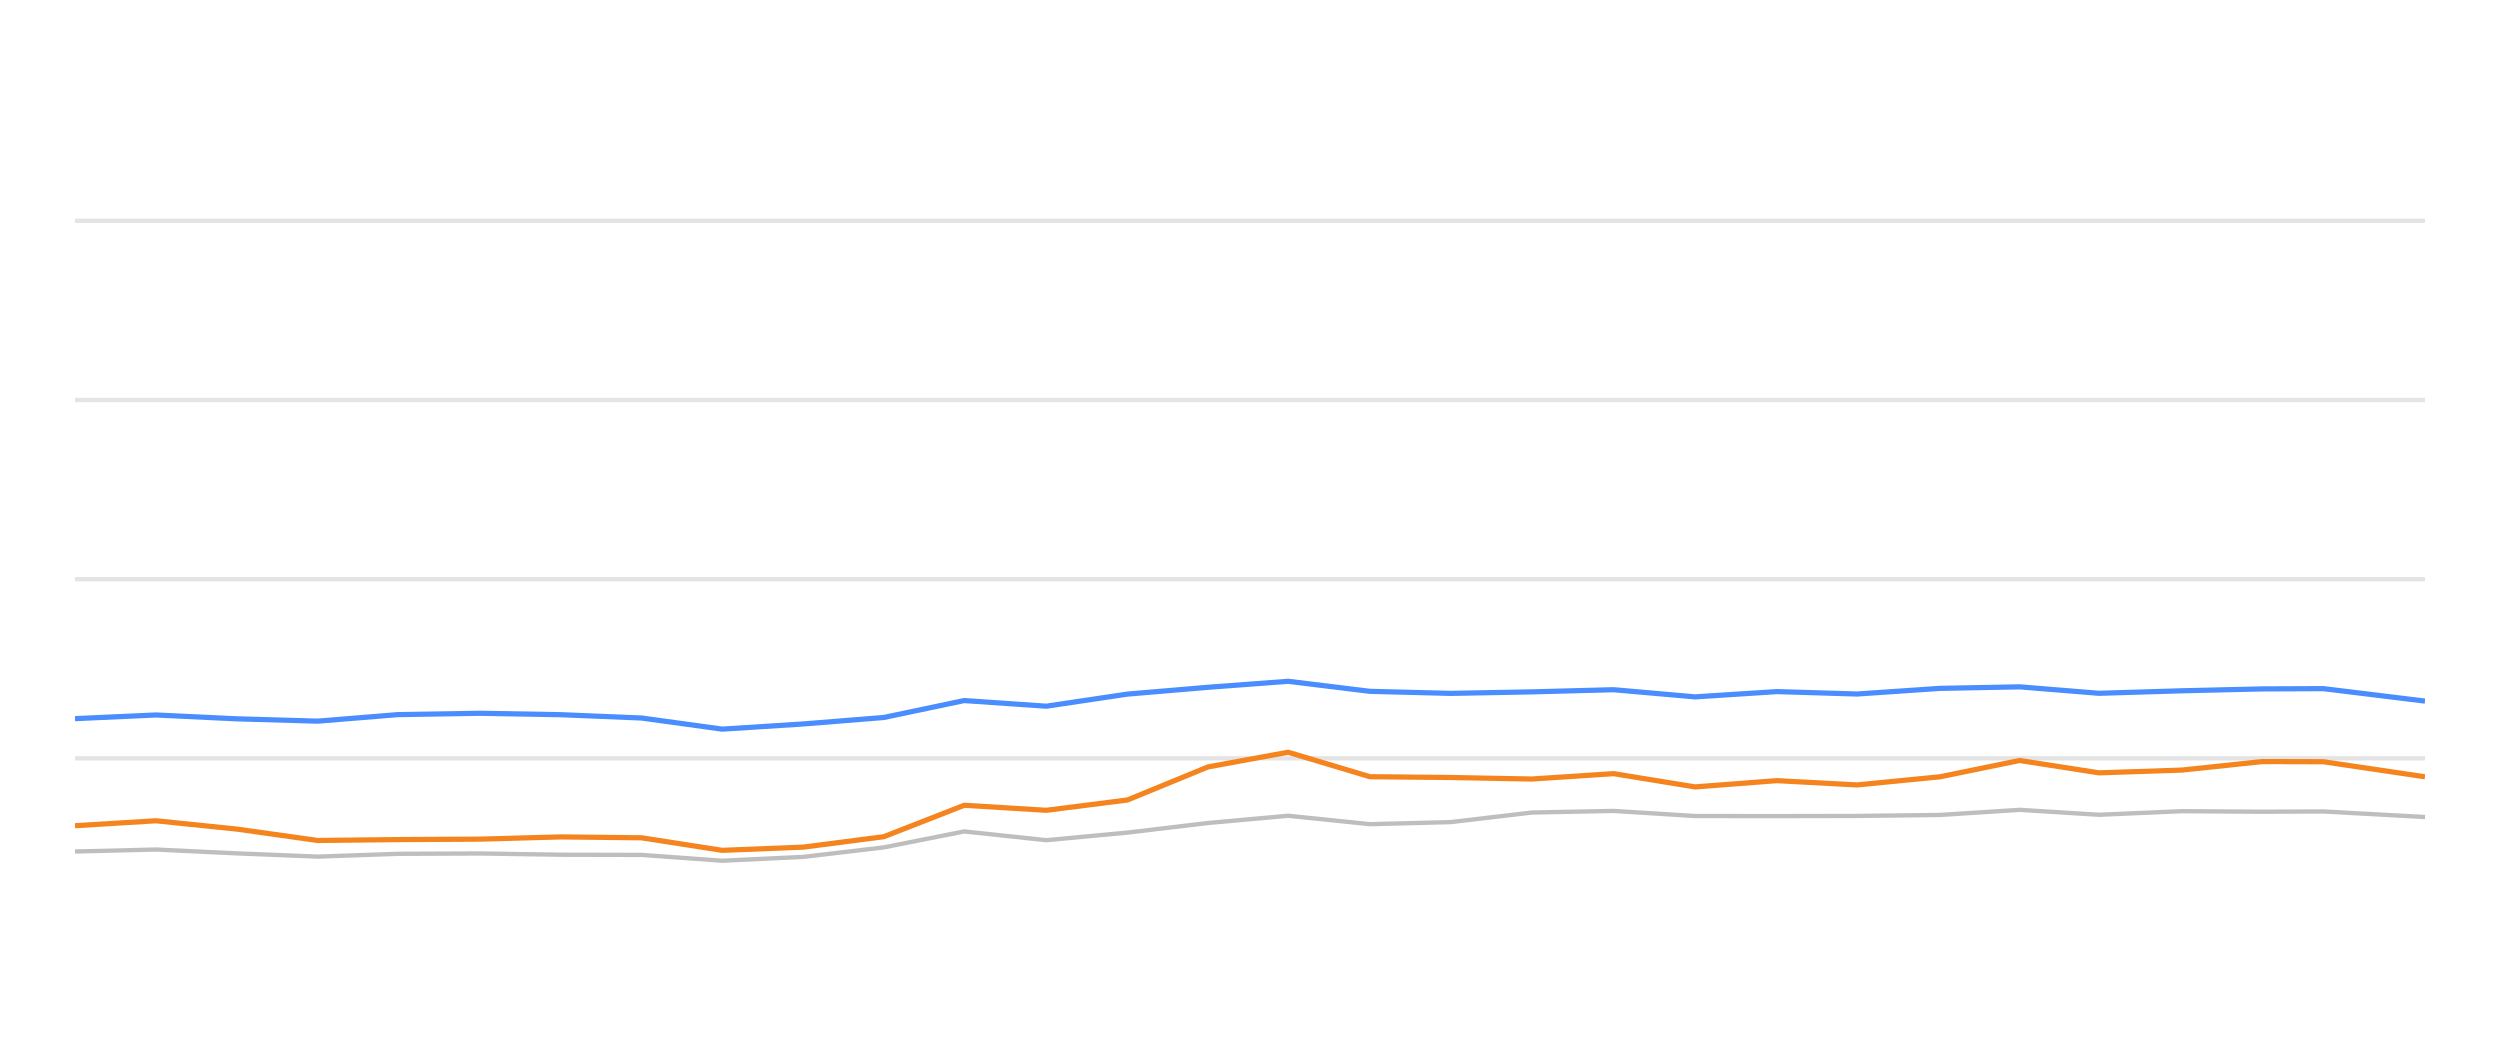
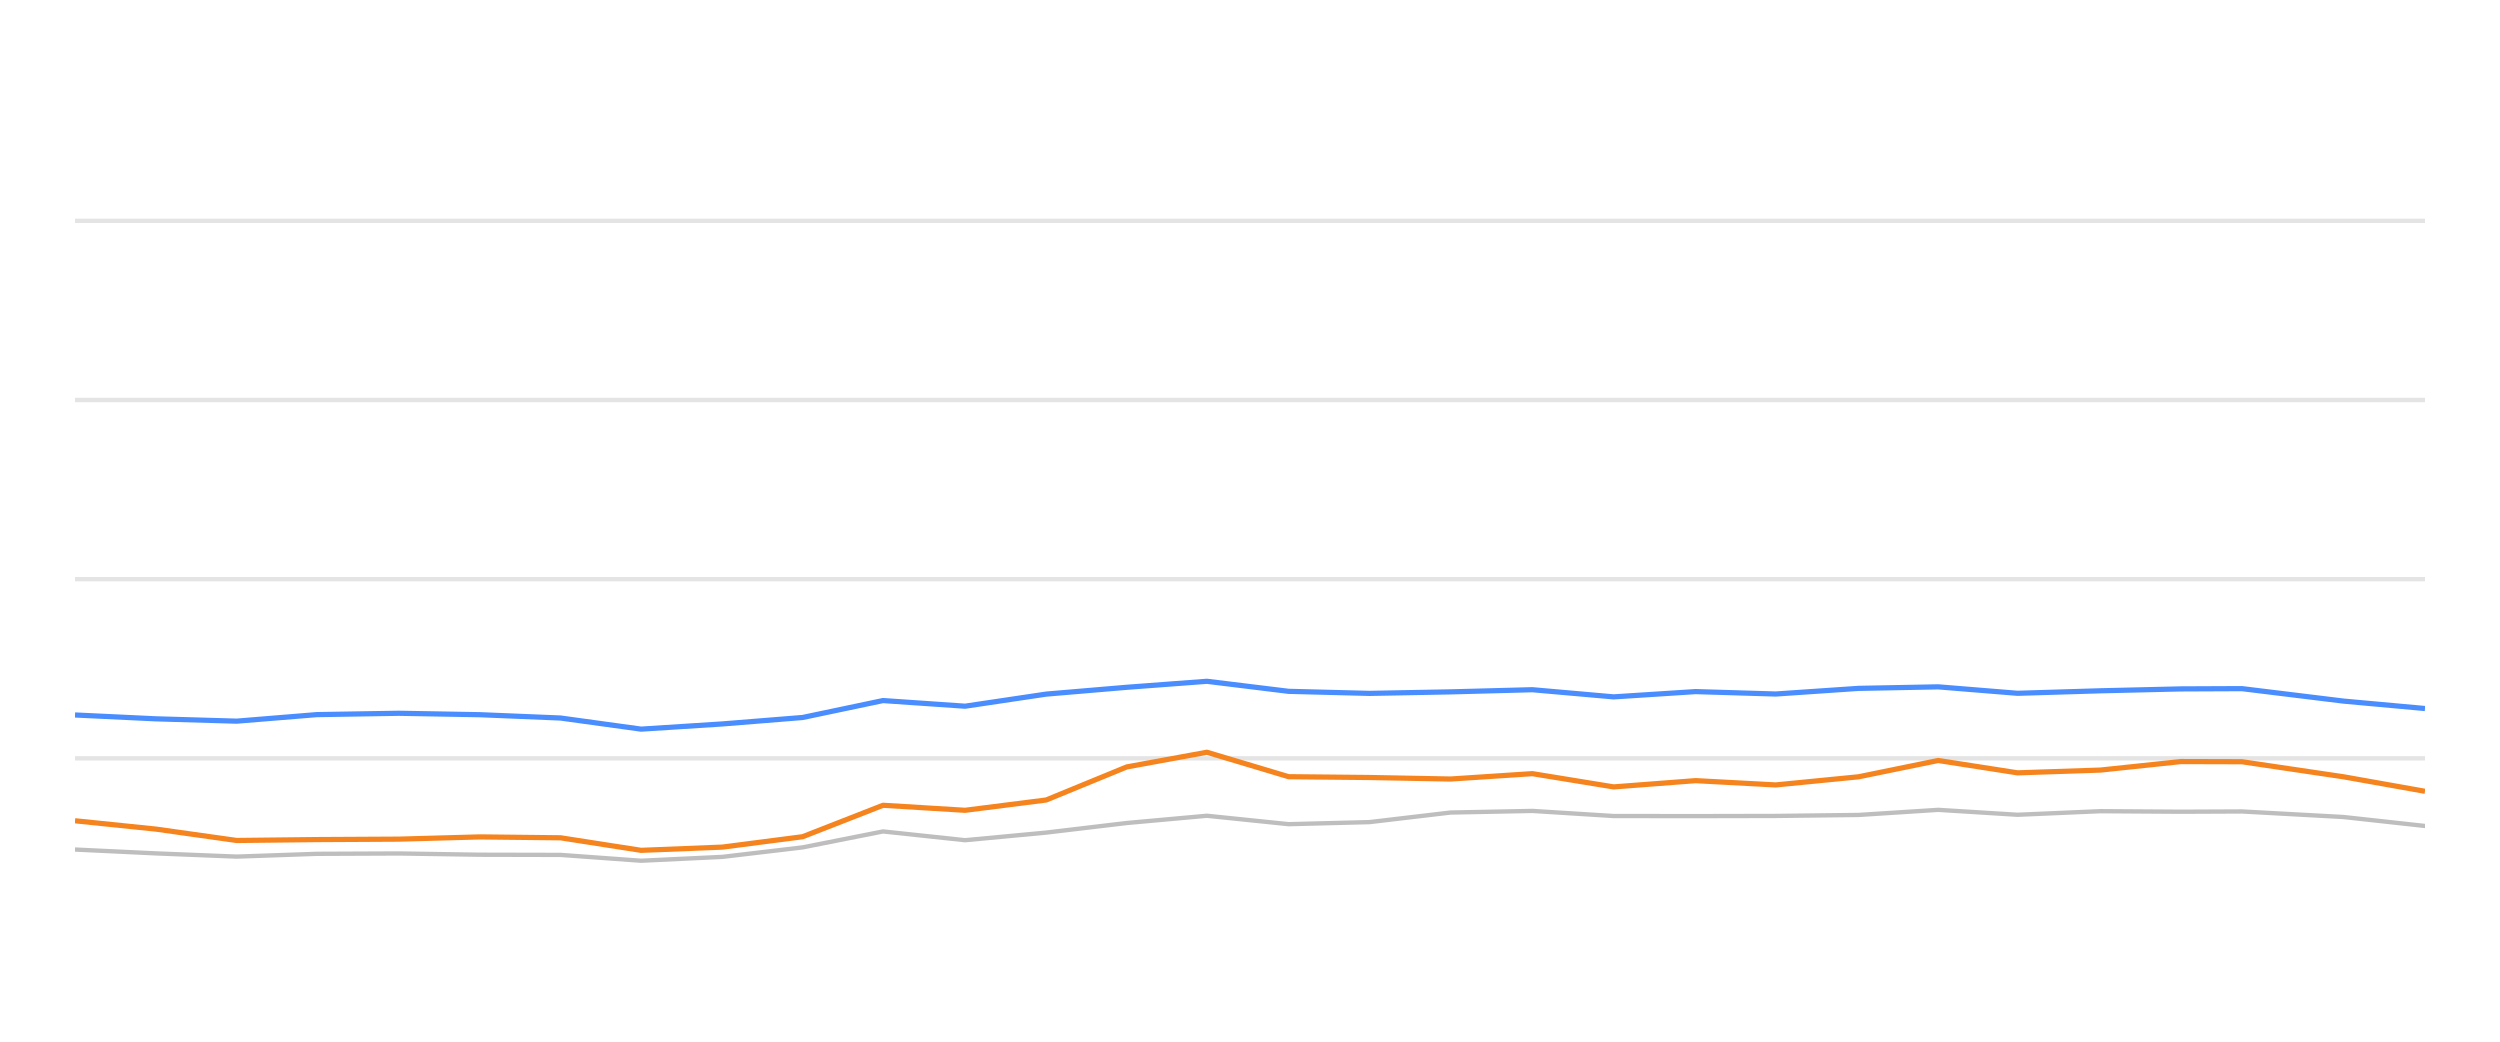
<svg xmlns="http://www.w3.org/2000/svg" width="288pt" height="120pt" viewBox="0 0 288 120" version="1.1">
  <defs>
    <style type="text/css">*{stroke-linejoin: round; stroke-linecap: butt}</style>
  </defs>
  <g id="figure_1">
    <g id="patch_1">
      <path d="M 0 120  L 288 120  L 288 0  L 0 0  L 0 120  z " style="fill: none; opacity: 0" />
    </g>
    <g id="axes_1">
      <g id="patch_2">
        <path d="M 8.64 108  L 279.36 108  L 279.36 4.8  L 8.64 4.8  L 8.64 108  z " style="fill: none" />
      </g>
      <g id="matplotlib.axis_1" />
      <g id="matplotlib.axis_2" />
      <g id="line2d_1">
-         <path d="M 8.64 87.36  L 279.36 87.36  " clip-path="url(#p848d80dcd4)" style="fill: none; stroke: #b2b2b2; stroke-opacity: 0.35; stroke-width: 0.5; stroke-linecap: square" />
+         <path d="M 8.64 87.36  L 279.36 87.36  " clip-path="url(#p2e7957a74d)" style="fill: none; stroke: #b2b2b2; stroke-opacity: 0.35; stroke-width: 0.5; stroke-linecap: square" />
      </g>
      <g id="line2d_2">
-         <path d="M 8.64 66.72  L 279.36 66.72  " clip-path="url(#p848d80dcd4)" style="fill: none; stroke: #b2b2b2; stroke-opacity: 0.35; stroke-width: 0.5; stroke-linecap: square" />
+         <path d="M 8.64 66.72  L 279.36 66.72  " clip-path="url(#p2e7957a74d)" style="fill: none; stroke: #b2b2b2; stroke-opacity: 0.35; stroke-width: 0.5; stroke-linecap: square" />
      </g>
      <g id="line2d_3">
-         <path d="M 8.64 46.08  L 279.36 46.08  " clip-path="url(#p848d80dcd4)" style="fill: none; stroke: #b2b2b2; stroke-opacity: 0.35; stroke-width: 0.5; stroke-linecap: square" />
+         <path d="M 8.64 46.08  L 279.36 46.08  " clip-path="url(#p2e7957a74d)" style="fill: none; stroke: #b2b2b2; stroke-opacity: 0.35; stroke-width: 0.5; stroke-linecap: square" />
      </g>
      <g id="line2d_4">
-         <path d="M 8.64 25.44  L 279.36 25.44  " clip-path="url(#p848d80dcd4)" style="fill: none; stroke: #b2b2b2; stroke-opacity: 0.35; stroke-width: 0.5; stroke-linecap: square" />
+         <path d="M 8.64 25.44  L 279.36 25.44  " clip-path="url(#p2e7957a74d)" style="fill: none; stroke: #b2b2b2; stroke-opacity: 0.35; stroke-width: 0.5; stroke-linecap: square" />
      </g>
      <g id="line2d_5">
-         <path d="M 8.64 98.093  L 17.971 97.866  L 27.294 98.31  L 36.601 98.681  L 45.833 98.361  L 55.281 98.32  L 64.633 98.464  L 73.919 98.485  L 83.197 99.156  L 92.565 98.712  L 101.813 97.618  L 111.076 95.781  L 120.529 96.792  L 129.877 95.915  L 139.155 94.811  L 148.394 93.975  L 157.813 94.945  L 167.119 94.708  L 176.47 93.604  L 185.895 93.418  L 195.262 94.006  L 204.705 94.016  L 213.937 93.996  L 223.489 93.882  L 232.663 93.294  L 241.802 93.862  L 251.359 93.449  L 260.625 93.511  L 267.658 93.48  L 279.36 94.12  " clip-path="url(#p848d80dcd4)" style="fill: none; stroke: #bebebe; stroke-width: 0.5; stroke-linecap: round" />
+         <path d="M 8.64 97.866  L 17.961 98.31  L 27.266 98.681  L 36.496 98.361  L 45.942 98.32  L 55.292 98.464  L 64.576 98.485  L 73.852 99.156  L 83.218 98.712  L 92.463 97.618  L 101.724 95.781  L 111.176 96.792  L 120.521 95.915  L 129.797 94.811  L 139.034 93.975  L 148.451 94.945  L 157.755 94.708  L 167.104 93.604  L 176.527 93.418  L 185.892 94.006  L 195.333 94.016  L 204.563 93.996  L 214.112 93.882  L 223.284 93.294  L 232.422 93.862  L 241.976 93.449  L 251.24 93.511  L 258.272 93.48  L 269.971 94.12  L 279.36 95.152  " clip-path="url(#p2e7957a74d)" style="fill: none; stroke: #bebebe; stroke-width: 0.5; stroke-linecap: round" />
      </g>
      <g id="line2d_6">
-         <path d="M 8.64 82.788  L 17.971 82.365  L 27.294 82.809  L 36.601 83.077  L 45.833 82.324  L 55.281 82.169  L 64.633 82.334  L 73.919 82.716  L 83.197 83.996  L 92.565 83.397  L 101.813 82.654  L 111.076 80.704  L 120.529 81.354  L 129.877 79.961  L 139.155 79.176  L 148.394 78.485  L 157.813 79.641  L 167.119 79.878  L 176.47 79.703  L 185.895 79.455  L 195.262 80.28  L 204.705 79.672  L 213.937 79.95  L 223.489 79.3  L 232.663 79.125  L 241.802 79.868  L 251.359 79.579  L 260.625 79.362  L 267.658 79.331  L 279.36 80.766  " clip-path="url(#p848d80dcd4)" style="fill: none; stroke: #4a8dff; stroke-width: 0.6" />
+         <path d="M 8.64 82.365  L 17.961 82.809  L 27.266 83.077  L 36.496 82.324  L 45.942 82.169  L 55.292 82.334  L 64.576 82.716  L 73.852 83.996  L 83.218 83.397  L 92.463 82.654  L 101.724 80.704  L 111.176 81.354  L 120.521 79.961  L 129.797 79.176  L 139.034 78.485  L 148.451 79.641  L 157.755 79.878  L 167.104 79.703  L 176.527 79.455  L 185.892 80.28  L 195.333 79.672  L 204.563 79.95  L 214.112 79.3  L 223.284 79.125  L 232.422 79.868  L 241.976 79.579  L 251.24 79.362  L 258.272 79.331  L 269.971 80.766  L 279.36 81.622  " clip-path="url(#p2e7957a74d)" style="fill: none; stroke: #4a8dff; stroke-width: 0.6" />
      </g>
      <g id="line2d_7">
-         <path d="M 8.64 95.121  L 17.971 94.553  L 27.294 95.513  L 36.601 96.823  L 45.833 96.72  L 55.281 96.669  L 64.633 96.411  L 73.919 96.514  L 83.197 97.959  L 92.565 97.587  L 101.813 96.39  L 111.076 92.768  L 120.529 93.346  L 129.877 92.159  L 139.155 88.351  L 148.394 86.658  L 157.813 89.476  L 167.119 89.568  L 176.47 89.744  L 185.895 89.125  L 195.262 90.652  L 204.705 89.93  L 213.937 90.425  L 223.489 89.486  L 232.663 87.608  L 241.802 89.032  L 251.359 88.712  L 260.625 87.732  L 267.658 87.752  L 279.36 89.486  " clip-path="url(#p848d80dcd4)" style="fill: none; stroke: #f5841e; stroke-width: 0.6" />
+         <path d="M 8.64 94.553  L 17.961 95.513  L 27.266 96.823  L 36.496 96.72  L 45.942 96.669  L 55.292 96.411  L 64.576 96.514  L 73.852 97.959  L 83.218 97.587  L 92.463 96.39  L 101.724 92.768  L 111.176 93.346  L 120.521 92.159  L 129.797 88.351  L 139.034 86.658  L 148.451 89.476  L 157.755 89.568  L 167.104 89.744  L 176.527 89.125  L 185.892 90.652  L 195.333 89.93  L 204.563 90.425  L 214.112 89.486  L 223.284 87.608  L 232.422 89.032  L 241.976 88.712  L 251.24 87.732  L 258.272 87.752  L 269.971 89.486  L 279.36 91.158  " clip-path="url(#p2e7957a74d)" style="fill: none; stroke: #f5841e; stroke-width: 0.6" />
      </g>
    </g>
  </g>
  <defs>
-     <clipPath id="p848d80dcd4">
+     <clipPath id="p2e7957a74d">
      <rect x="8.64" y="4.8" width="270.72" height="103.2" />
    </clipPath>
  </defs>
</svg>
